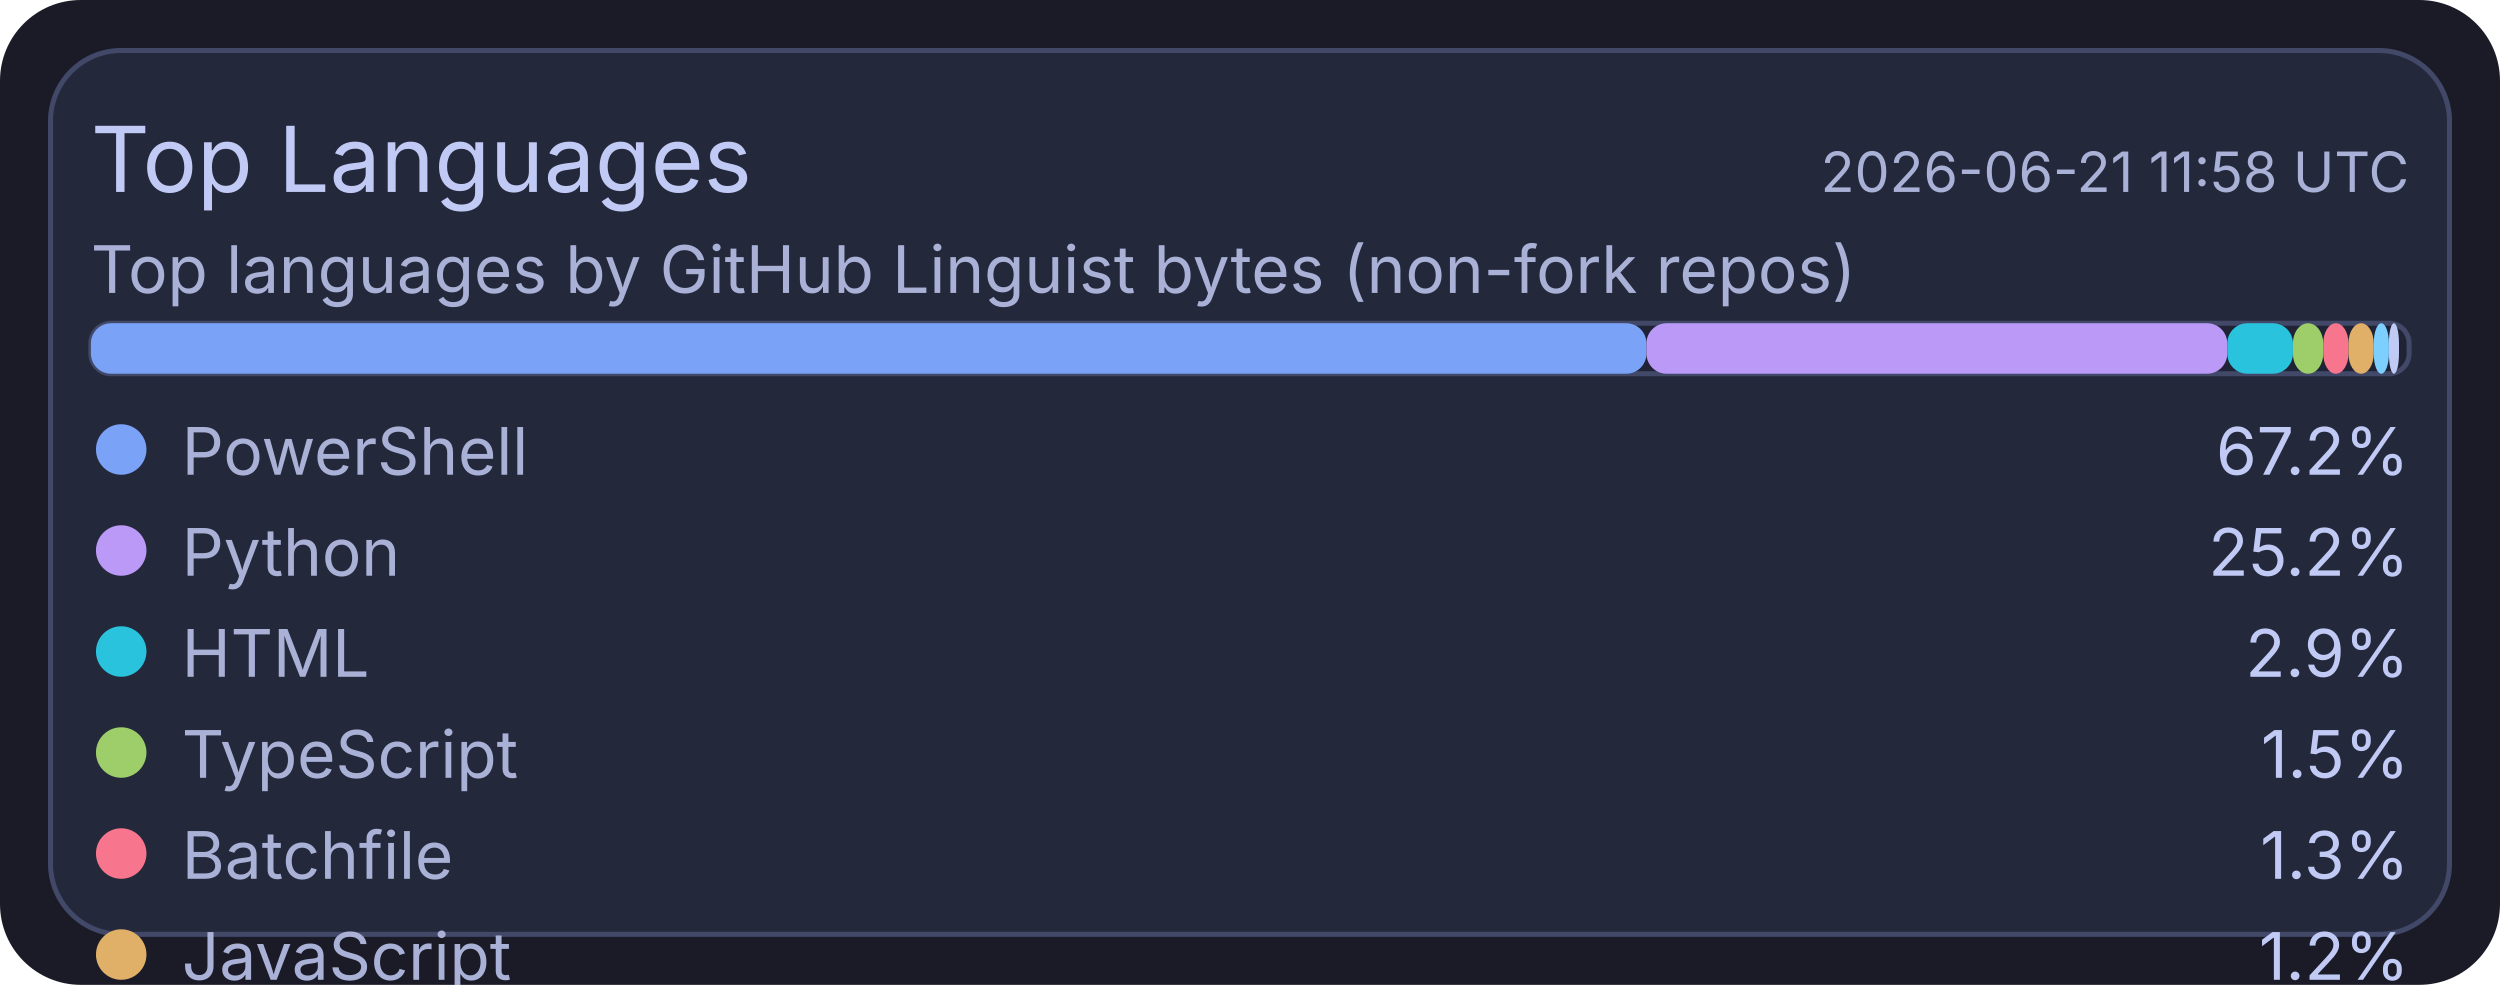
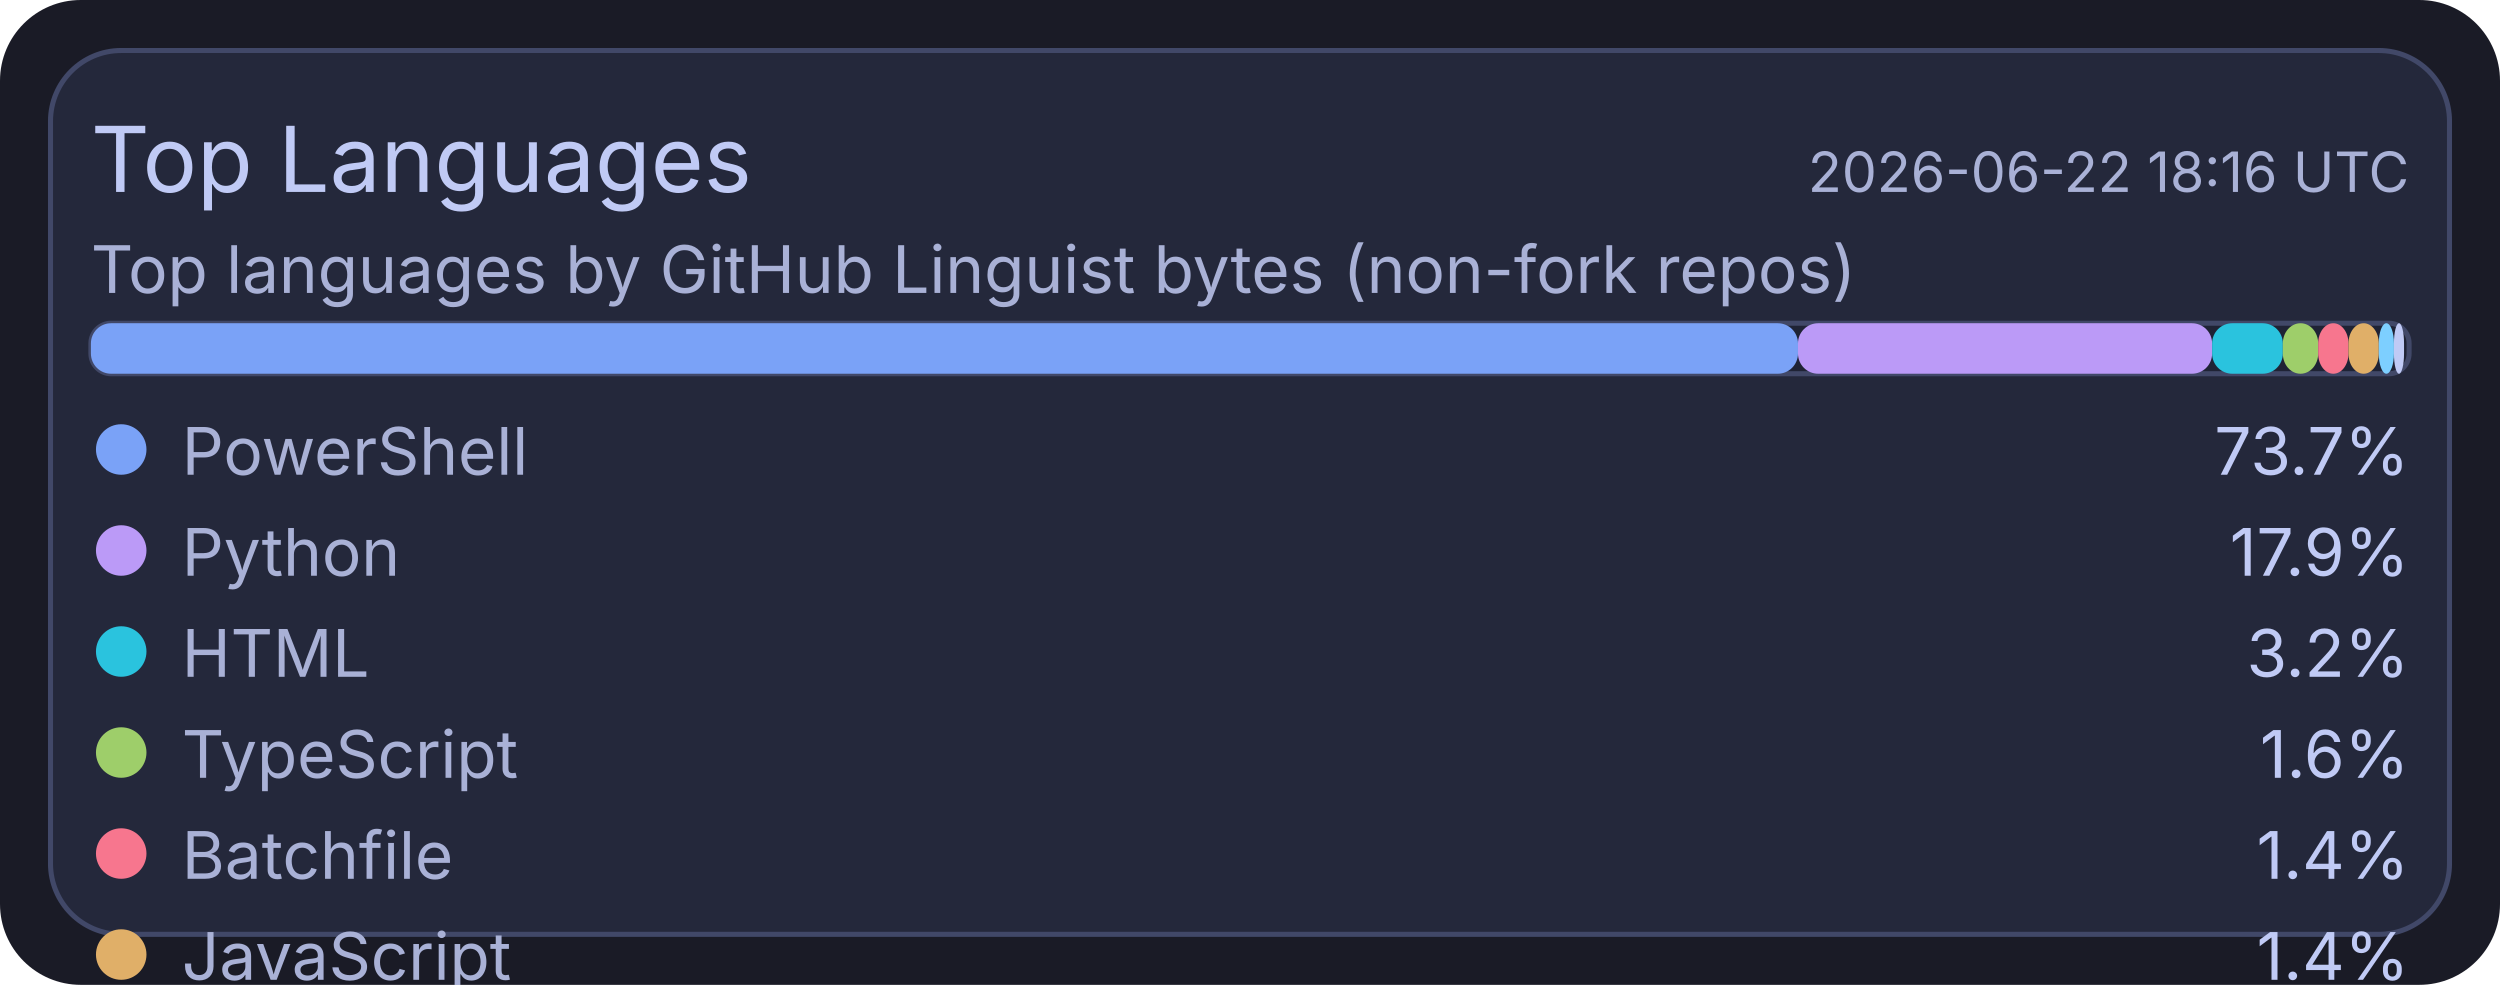
<svg xmlns="http://www.w3.org/2000/svg" width="495" height="195" viewBox="0 0 495 195">
  <rect x="0" y="0" width="495" height="195" rx="16" fill="#1a1b26" />
  <rect x="10" y="10" width="475" height="175" rx="14" fill="#24283b" stroke="#414868" stroke-width="1" />
  <text x="18" y="38" fill="#c0caf5" font-size="18" font-family="ui-sans-serif, system-ui, -apple-system, Segoe UI">Top Languages</text>
-   <text x="477" y="38" text-anchor="end" fill="#a9b1d6" font-size="11" font-family="ui-sans-serif, system-ui, -apple-system, Segoe UI">2026-06-21 11:58 UTC</text>
+   <text x="477" y="38" text-anchor="end" fill="#a9b1d6" font-size="11" font-family="ui-sans-serif, system-ui, -apple-system, Segoe UI">2026-06-22 18:16 UTC</text>
  <text x="18" y="58" fill="#a9b1d6" font-size="13" font-family="ui-sans-serif, system-ui, -apple-system, Segoe UI">Top languages by GitHub Linguist bytes (non-fork repos)</text>
  <rect x="18" y="64" width="459" height="10" rx="4" fill="#1f2335" stroke="#414868" stroke-width="1" />
-   <rect x="18" y="64" width="308" height="10" rx="4" fill="#7aa2f7" />
-   <rect x="326" y="64" width="115" height="10" rx="4" fill="#bb9af7" />
-   <rect x="441" y="64" width="13" height="10" rx="4" fill="#2ac3de" />
-   <rect x="454" y="64" width="6" height="10" rx="4" fill="#9ece6a" />
-   <rect x="460" y="64" width="5" height="10" rx="4" fill="#f7768e" />
-   <rect x="465" y="64" width="5" height="10" rx="4" fill="#e0af68" />
-   <rect x="470" y="64" width="3" height="10" rx="4" fill="#7dcfff" />
-   <rect x="473" y="64" width="2" height="10" rx="4" fill="#c0caf5" />
+   <rect x="18" y="64" width="338" height="10" rx="4" fill="#7aa2f7" />
+   <rect x="356" y="64" width="82" height="10" rx="4" fill="#bb9af7" />
+   <rect x="438" y="64" width="14" height="10" rx="4" fill="#2ac3de" />
+   <rect x="452" y="64" width="7" height="10" rx="4" fill="#9ece6a" />
+   <rect x="459" y="64" width="6" height="10" rx="4" fill="#f7768e" />
+   <rect x="465" y="64" width="6" height="10" rx="4" fill="#e0af68" />
+   <rect x="471" y="64" width="3" height="10" rx="4" fill="#7dcfff" />
+   <rect x="474" y="64" width="2" height="10" rx="4" fill="#c0caf5" />
  <circle cx="24" cy="89" r="5" fill="#7aa2f7" />
  <text x="36" y="94" fill="#a9b1d6" font-size="13" font-family="ui-sans-serif, system-ui, -apple-system, Segoe UI">PowerShell</text>
-   <text x="477" y="94" text-anchor="end" fill="#c0caf5" font-size="13" font-family="ui-sans-serif, system-ui, -apple-system, Segoe UI">67.2%</text>
+   <text x="477" y="94" text-anchor="end" fill="#c0caf5" font-size="13" font-family="ui-sans-serif, system-ui, -apple-system, Segoe UI">73.7%</text>
  <circle cx="24" cy="109" r="5" fill="#bb9af7" />
  <text x="36" y="114" fill="#a9b1d6" font-size="13" font-family="ui-sans-serif, system-ui, -apple-system, Segoe UI">Python</text>
-   <text x="477" y="114" text-anchor="end" fill="#c0caf5" font-size="13" font-family="ui-sans-serif, system-ui, -apple-system, Segoe UI">25.2%</text>
+   <text x="477" y="114" text-anchor="end" fill="#c0caf5" font-size="13" font-family="ui-sans-serif, system-ui, -apple-system, Segoe UI">17.9%</text>
  <circle cx="24" cy="129" r="5" fill="#2ac3de" />
  <text x="36" y="134" fill="#a9b1d6" font-size="13" font-family="ui-sans-serif, system-ui, -apple-system, Segoe UI">HTML</text>
-   <text x="477" y="134" text-anchor="end" fill="#c0caf5" font-size="13" font-family="ui-sans-serif, system-ui, -apple-system, Segoe UI">2.9%</text>
+   <text x="477" y="134" text-anchor="end" fill="#c0caf5" font-size="13" font-family="ui-sans-serif, system-ui, -apple-system, Segoe UI">3.2%</text>
  <circle cx="24" cy="149" r="5" fill="#9ece6a" />
  <text x="36" y="154" fill="#a9b1d6" font-size="13" font-family="ui-sans-serif, system-ui, -apple-system, Segoe UI">TypeScript</text>
-   <text x="477" y="154" text-anchor="end" fill="#c0caf5" font-size="13" font-family="ui-sans-serif, system-ui, -apple-system, Segoe UI">1.5%</text>
+   <text x="477" y="154" text-anchor="end" fill="#c0caf5" font-size="13" font-family="ui-sans-serif, system-ui, -apple-system, Segoe UI">1.6%</text>
  <circle cx="24" cy="169" r="5" fill="#f7768e" />
  <text x="36" y="174" fill="#a9b1d6" font-size="13" font-family="ui-sans-serif, system-ui, -apple-system, Segoe UI">Batchfile</text>
-   <text x="477" y="174" text-anchor="end" fill="#c0caf5" font-size="13" font-family="ui-sans-serif, system-ui, -apple-system, Segoe UI">1.3%</text>
+   <text x="477" y="174" text-anchor="end" fill="#c0caf5" font-size="13" font-family="ui-sans-serif, system-ui, -apple-system, Segoe UI">1.4%</text>
  <circle cx="24" cy="189" r="5" fill="#e0af68" />
  <text x="36" y="194" fill="#a9b1d6" font-size="13" font-family="ui-sans-serif, system-ui, -apple-system, Segoe UI">JavaScript</text>
-   <text x="477" y="194" text-anchor="end" fill="#c0caf5" font-size="13" font-family="ui-sans-serif, system-ui, -apple-system, Segoe UI">1.2%</text>
+   <text x="477" y="194" text-anchor="end" fill="#c0caf5" font-size="13" font-family="ui-sans-serif, system-ui, -apple-system, Segoe UI">1.4%</text>
  <circle cx="24" cy="209" r="5" fill="#7dcfff" />
  <text x="36" y="214" fill="#a9b1d6" font-size="13" font-family="ui-sans-serif, system-ui, -apple-system, Segoe UI">Shell</text>
  <text x="477" y="214" text-anchor="end" fill="#c0caf5" font-size="13" font-family="ui-sans-serif, system-ui, -apple-system, Segoe UI">0.7%</text>
  <circle cx="24" cy="229" r="5" fill="#c0caf5" />
  <text x="36" y="234" fill="#a9b1d6" font-size="13" font-family="ui-sans-serif, system-ui, -apple-system, Segoe UI">CSS</text>
  <text x="477" y="234" text-anchor="end" fill="#c0caf5" font-size="13" font-family="ui-sans-serif, system-ui, -apple-system, Segoe UI">0.1%</text>
</svg>
